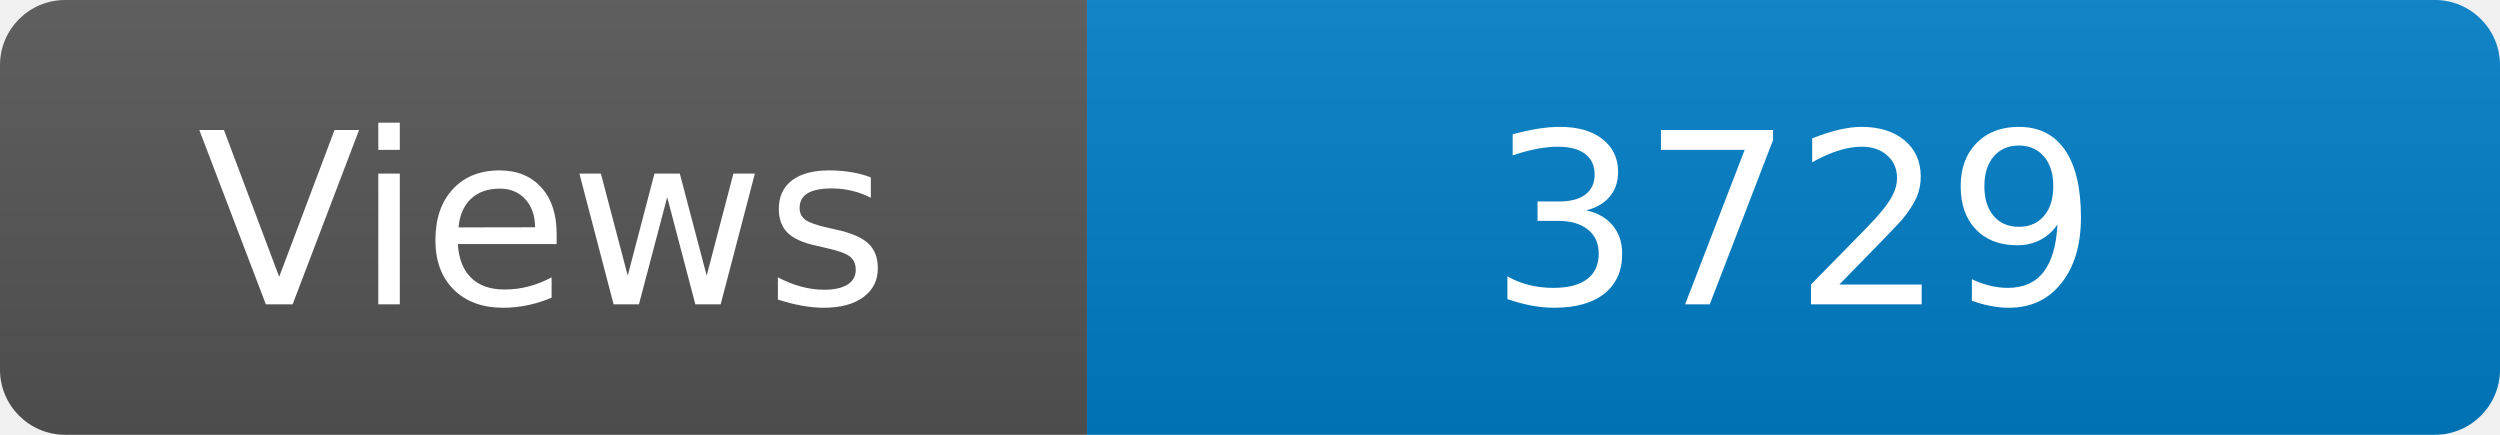
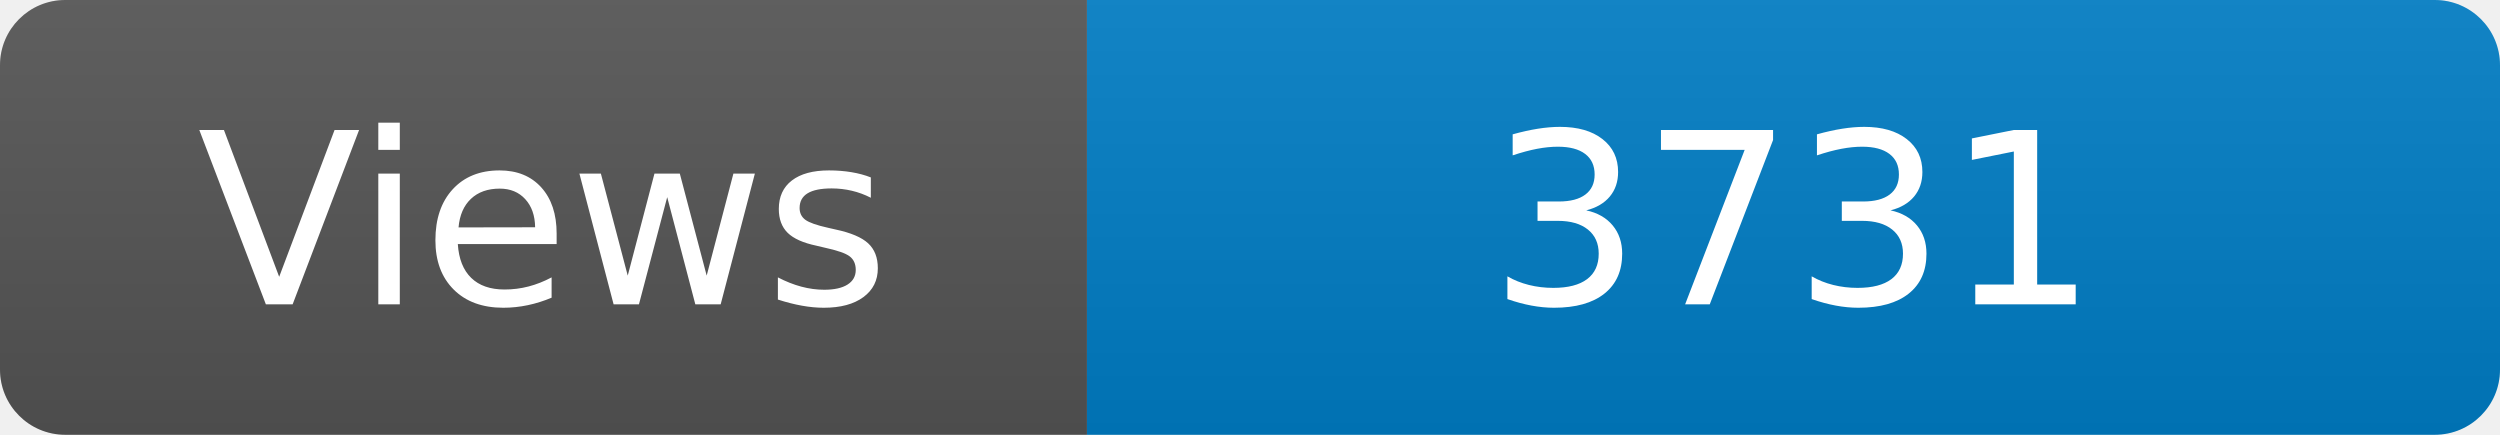
<svg xmlns="http://www.w3.org/2000/svg" width="115" height="20" role="img" aria-label="Maintained?: yes">
  <linearGradient id="s" x2="0" y2="100%">
    <stop offset="0" stop-color="#bbb" stop-opacity=".1" />
    <stop offset="1" stop-opacity=".1" />
  </linearGradient>
  <clipPath id="r">
    <rect width="115" height="20" rx="3" fill="#fff" />
  </clipPath>
  <g clip-path="url(#r)">
    <rect width="50" height="20" fill="#555" />
    <rect x="50" width="160" height="20" fill="#007ec6" />
    <rect width="115" height="20" fill="url(#s)" />
  </g>
  <g fill="#fff" text-anchor="middle" font-family="Verdana,Geneva,DejaVu Sans,sans-serif" font-size="110">
    <text x="250" y="140" transform="scale(.1)" fill="#fff">Views</text>
-     <text x="825" y="140" transform="scale(.1)" fill="#fff">3729</text>
+     <text x="825" y="140" transform="scale(.1)" fill="#fff">3731</text>
  </g>
</svg>
